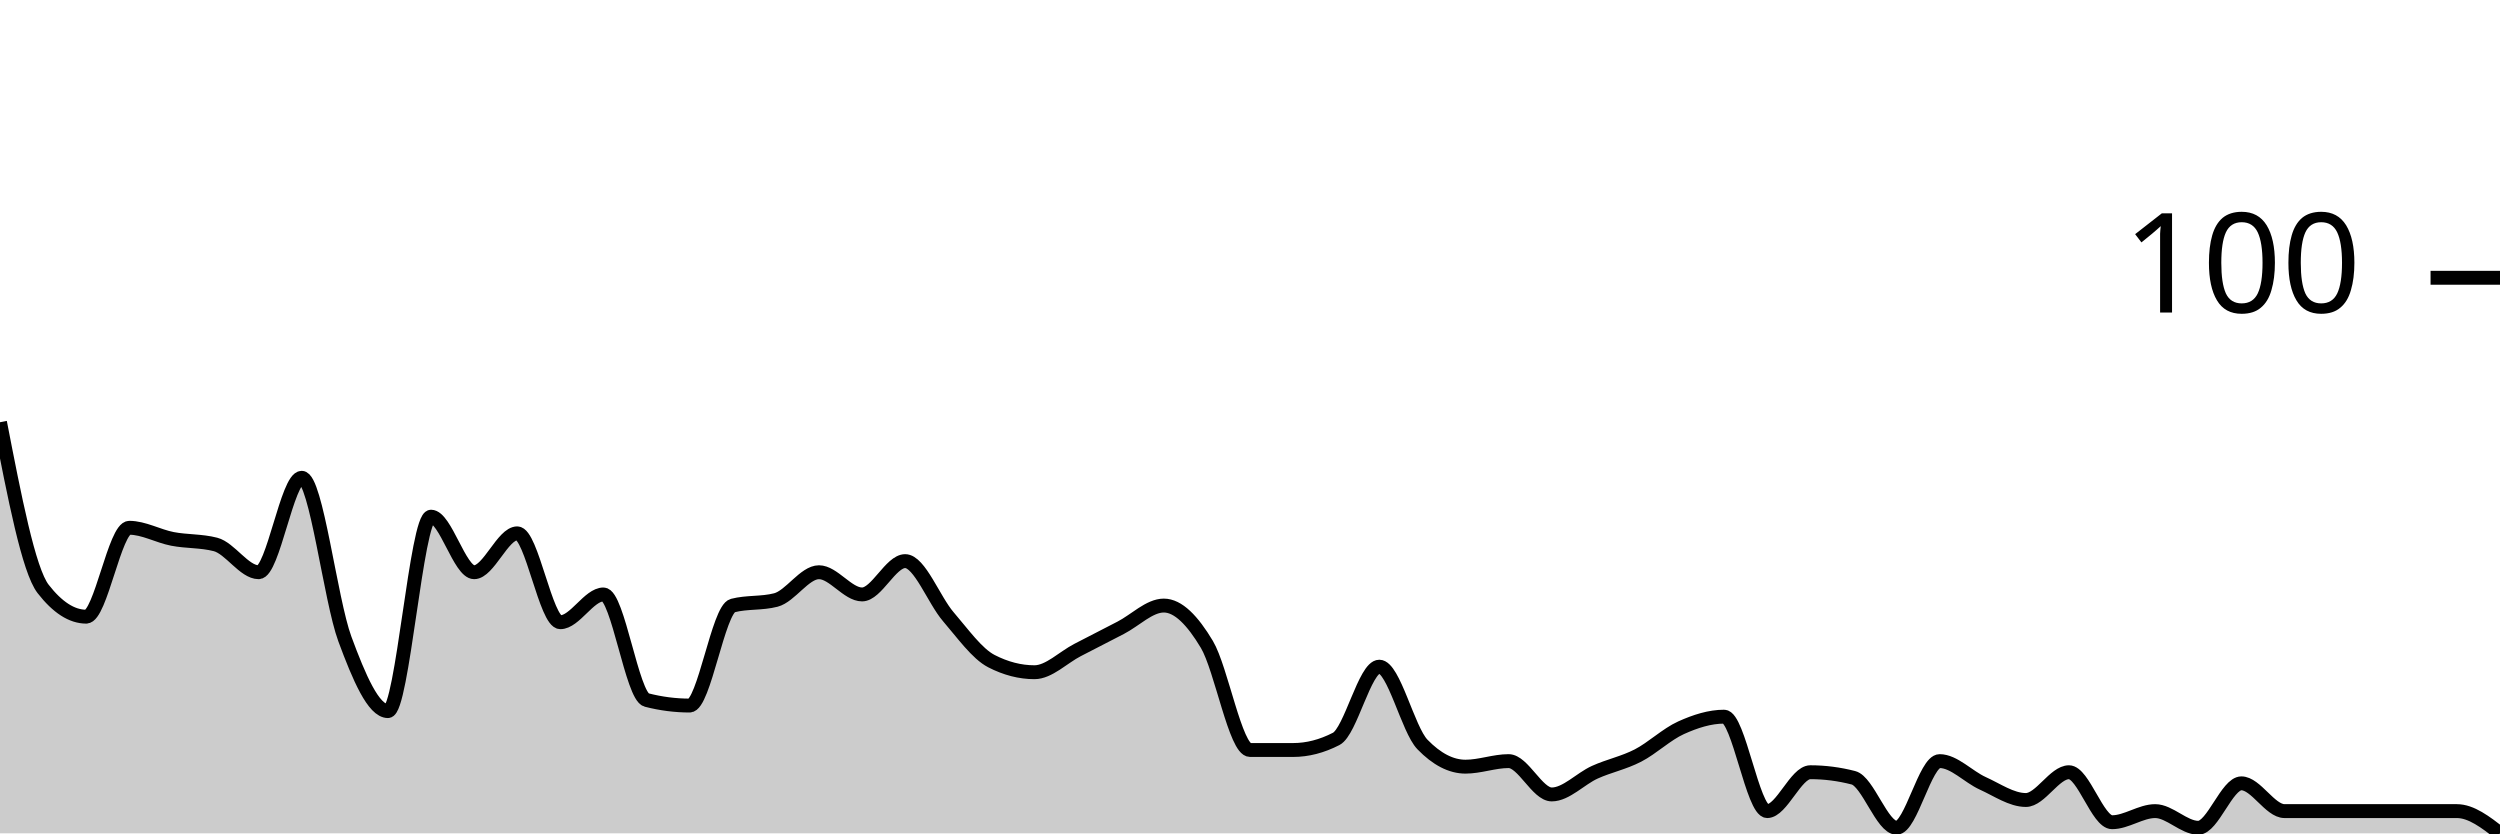
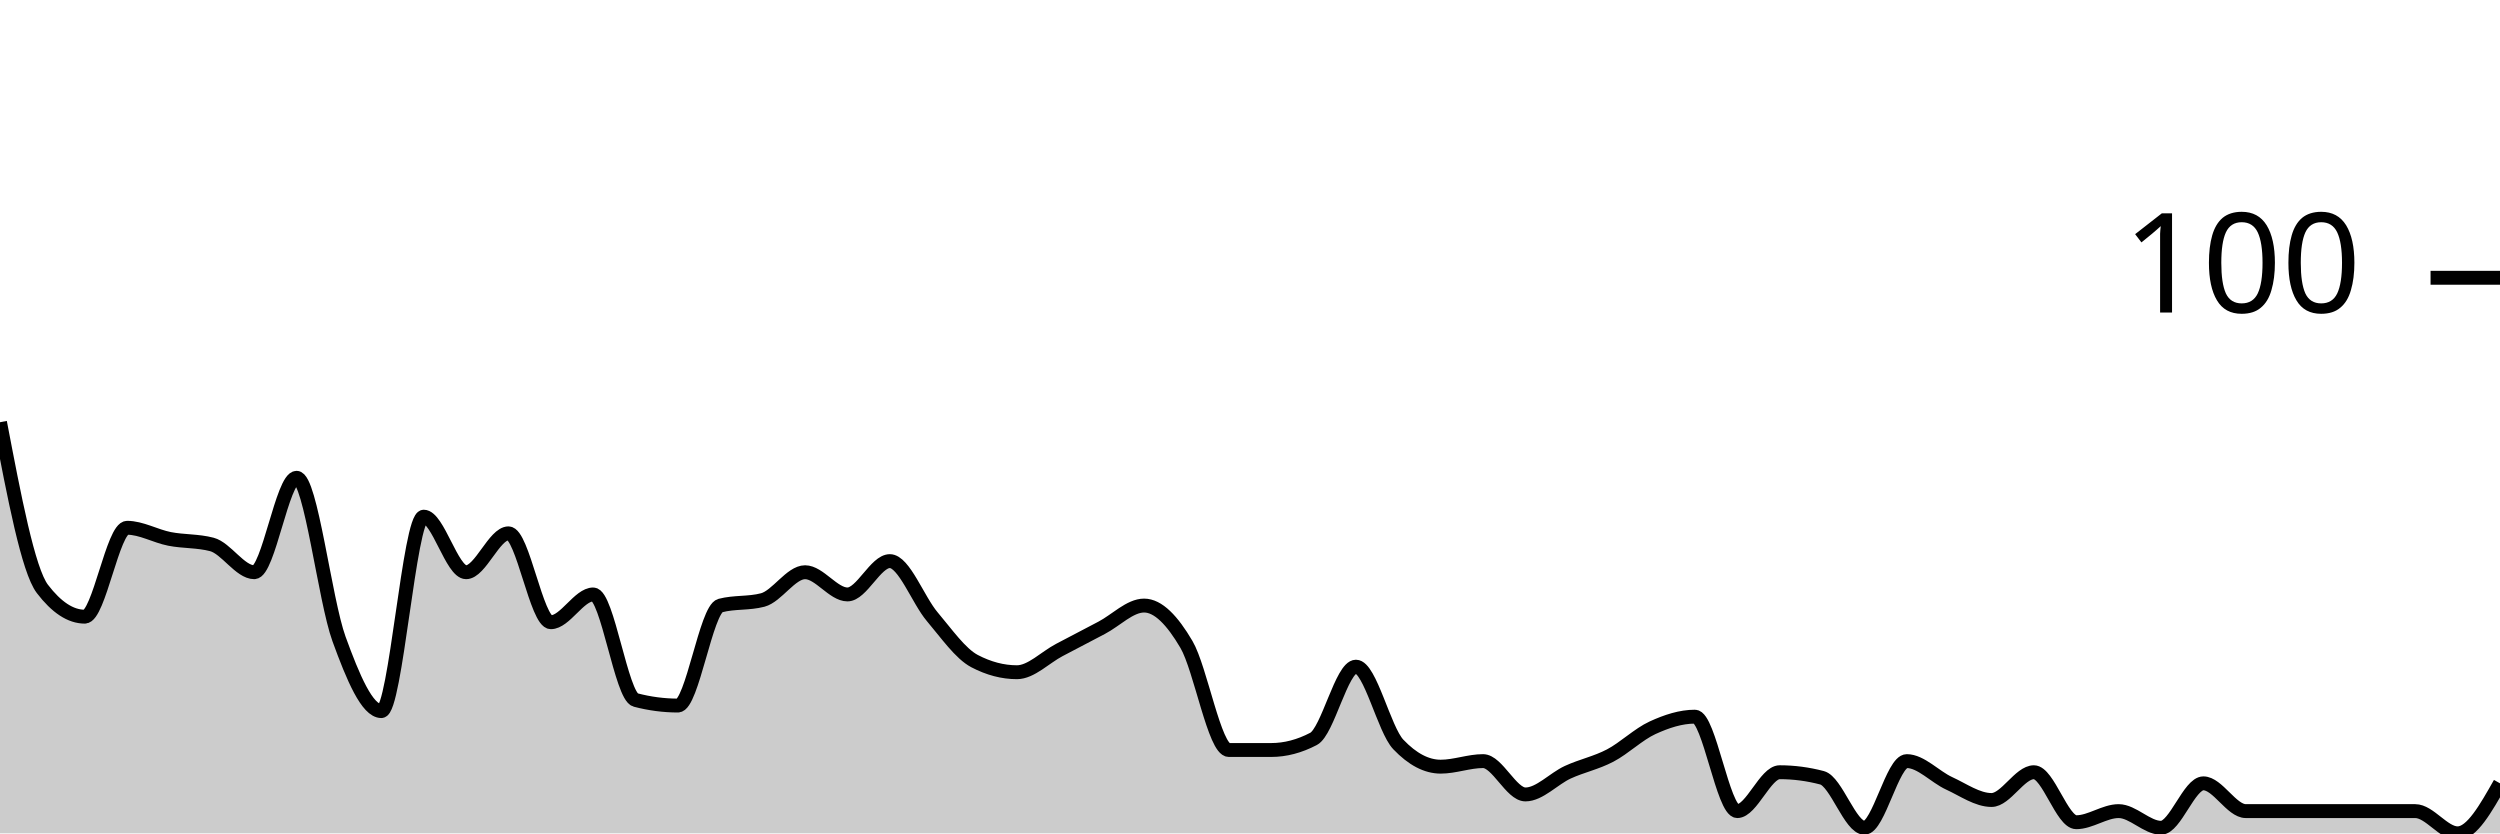
<svg xmlns="http://www.w3.org/2000/svg" viewBox="0 0 180 60">
  <g transform="translate(0,20)">
-     <path class="area" fill="rgba(0, 0, 0, 0.2)" d="M0,10.4C1.034,15.733,2.069,21.067,3.103,22.4C4.138,23.733,5.172,24.4,6.207,24.4C7.241,24.4,8.276,18,9.31,18C10.345,18,11.379,18.6,12.414,18.8C13.448,19,14.483,18.933,15.517,19.2C16.552,19.467,17.586,21.2,18.621,21.2C19.655,21.2,20.69,14.4,21.724,14.4C22.759,14.4,23.793,23.2,24.828,26C25.862,28.8,26.897,31.2,27.931,31.2C28.966,31.2,30,17.2,31.034,17.2C32.069,17.2,33.103,21.2,34.138,21.2C35.172,21.2,36.207,18.4,37.241,18.4C38.276,18.4,39.31,24.8,40.345,24.8C41.379,24.8,42.414,22.8,43.448,22.8C44.483,22.8,45.517,30.133,46.552,30.4C47.586,30.667,48.621,30.8,49.655,30.8C50.69,30.8,51.724,23.867,52.759,23.6C53.793,23.333,54.828,23.467,55.862,23.2C56.897,22.933,57.931,21.2,58.966,21.2C60,21.2,61.034,22.8,62.069,22.8C63.103,22.8,64.138,20.4,65.172,20.4C66.207,20.4,67.241,23.2,68.276,24.4C69.31,25.6,70.345,27.067,71.379,27.6C72.414,28.133,73.448,28.4,74.483,28.4C75.517,28.4,76.552,27.333,77.586,26.8C78.621,26.267,79.655,25.733,80.69,25.2C81.724,24.667,82.759,23.6,83.793,23.6C84.828,23.6,85.862,24.667,86.897,26.4C87.931,28.133,88.966,34,90,34C91.034,34,92.069,34,93.103,34C94.138,34,95.172,33.733,96.207,33.2C97.241,32.667,98.276,28,99.31,28C100.345,28,101.379,32.533,102.414,33.6C103.448,34.667,104.483,35.2,105.517,35.2C106.552,35.2,107.586,34.8,108.621,34.8C109.655,34.8,110.69,37.2,111.724,37.2C112.759,37.2,113.793,36.067,114.828,35.6C115.862,35.133,116.897,34.933,117.931,34.4C118.966,33.867,120,32.867,121.034,32.4C122.069,31.933,123.103,31.6,124.138,31.6C125.172,31.6,126.207,38.4,127.241,38.4C128.276,38.4,129.31,35.6,130.345,35.6C131.379,35.6,132.414,35.733,133.448,36C134.483,36.267,135.517,39.6,136.552,39.6C137.586,39.6,138.621,34.8,139.655,34.8C140.69,34.8,141.724,35.933,142.759,36.4C143.793,36.867,144.828,37.6,145.862,37.6C146.897,37.6,147.931,35.6,148.966,35.6C150,35.6,151.034,39.2,152.069,39.2C153.103,39.2,154.138,38.4,155.172,38.4C156.207,38.4,157.241,39.6,158.276,39.6C159.31,39.6,160.345,36.4,161.379,36.4C162.414,36.4,163.448,38.4,164.483,38.4C165.517,38.4,166.552,38.4,167.586,38.4C168.621,38.4,169.655,38.4,170.69,38.4C171.724,38.4,172.759,38.4,173.793,38.4C174.828,38.4,175.862,38.4,176.897,38.4C177.931,38.4,178.966,39.2,180,40L180,40C178.966,40,177.931,40,176.897,40C175.862,40,174.828,40,173.793,40C172.759,40,171.724,40,170.69,40C169.655,40,168.621,40,167.586,40C166.552,40,165.517,40,164.483,40C163.448,40,162.414,40,161.379,40C160.345,40,159.31,40,158.276,40C157.241,40,156.207,40,155.172,40C154.138,40,153.103,40,152.069,40C151.034,40,150,40,148.966,40C147.931,40,146.897,40,145.862,40C144.828,40,143.793,40,142.759,40C141.724,40,140.69,40,139.655,40C138.621,40,137.586,40,136.552,40C135.517,40,134.483,40,133.448,40C132.414,40,131.379,40,130.345,40C129.31,40,128.276,40,127.241,40C126.207,40,125.172,40,124.138,40C123.103,40,122.069,40,121.034,40C120,40,118.966,40,117.931,40C116.897,40,115.862,40,114.828,40C113.793,40,112.759,40,111.724,40C110.69,40,109.655,40,108.621,40C107.586,40,106.552,40,105.517,40C104.483,40,103.448,40,102.414,40C101.379,40,100.345,40,99.31,40C98.276,40,97.241,40,96.207,40C95.172,40,94.138,40,93.103,40C92.069,40,91.034,40,90,40C88.966,40,87.931,40,86.897,40C85.862,40,84.828,40,83.793,40C82.759,40,81.724,40,80.69,40C79.655,40,78.621,40,77.586,40C76.552,40,75.517,40,74.483,40C73.448,40,72.414,40,71.379,40C70.345,40,69.31,40,68.276,40C67.241,40,66.207,40,65.172,40C64.138,40,63.103,40,62.069,40C61.034,40,60,40,58.966,40C57.931,40,56.897,40,55.862,40C54.828,40,53.793,40,52.759,40C51.724,40,50.69,40,49.655,40C48.621,40,47.586,40,46.552,40C45.517,40,44.483,40,43.448,40C42.414,40,41.379,40,40.345,40C39.31,40,38.276,40,37.241,40C36.207,40,35.172,40,34.138,40C33.103,40,32.069,40,31.034,40C30,40,28.966,40,27.931,40C26.897,40,25.862,40,24.828,40C23.793,40,22.759,40,21.724,40C20.69,40,19.655,40,18.621,40C17.586,40,16.552,40,15.517,40C14.483,40,13.448,40,12.414,40C11.379,40,10.345,40,9.31,40C8.276,40,7.241,40,6.207,40C5.172,40,4.138,40,3.103,40C2.069,40,1.034,40,0,40Z" />
-     <path class="line" stroke="black" fill="none" d="M0,10.4C1.034,15.733,2.069,21.067,3.103,22.4C4.138,23.733,5.172,24.4,6.207,24.4C7.241,24.4,8.276,18,9.31,18C10.345,18,11.379,18.6,12.414,18.8C13.448,19,14.483,18.933,15.517,19.2C16.552,19.467,17.586,21.2,18.621,21.2C19.655,21.2,20.69,14.4,21.724,14.4C22.759,14.4,23.793,23.2,24.828,26C25.862,28.8,26.897,31.2,27.931,31.2C28.966,31.2,30,17.2,31.034,17.2C32.069,17.2,33.103,21.2,34.138,21.2C35.172,21.2,36.207,18.4,37.241,18.4C38.276,18.4,39.31,24.8,40.345,24.8C41.379,24.8,42.414,22.8,43.448,22.8C44.483,22.8,45.517,30.133,46.552,30.4C47.586,30.667,48.621,30.8,49.655,30.8C50.69,30.8,51.724,23.867,52.759,23.6C53.793,23.333,54.828,23.467,55.862,23.2C56.897,22.933,57.931,21.2,58.966,21.2C60,21.2,61.034,22.8,62.069,22.8C63.103,22.8,64.138,20.4,65.172,20.4C66.207,20.4,67.241,23.2,68.276,24.4C69.31,25.6,70.345,27.067,71.379,27.6C72.414,28.133,73.448,28.4,74.483,28.4C75.517,28.4,76.552,27.333,77.586,26.8C78.621,26.267,79.655,25.733,80.69,25.2C81.724,24.667,82.759,23.6,83.793,23.6C84.828,23.6,85.862,24.667,86.897,26.4C87.931,28.133,88.966,34,90,34C91.034,34,92.069,34,93.103,34C94.138,34,95.172,33.733,96.207,33.2C97.241,32.667,98.276,28,99.31,28C100.345,28,101.379,32.533,102.414,33.6C103.448,34.667,104.483,35.2,105.517,35.2C106.552,35.2,107.586,34.8,108.621,34.8C109.655,34.8,110.69,37.2,111.724,37.2C112.759,37.2,113.793,36.067,114.828,35.6C115.862,35.133,116.897,34.933,117.931,34.4C118.966,33.867,120,32.867,121.034,32.4C122.069,31.933,123.103,31.6,124.138,31.6C125.172,31.6,126.207,38.4,127.241,38.4C128.276,38.4,129.31,35.6,130.345,35.6C131.379,35.6,132.414,35.733,133.448,36C134.483,36.267,135.517,39.6,136.552,39.6C137.586,39.6,138.621,34.8,139.655,34.8C140.69,34.8,141.724,35.933,142.759,36.4C143.793,36.867,144.828,37.6,145.862,37.6C146.897,37.6,147.931,35.6,148.966,35.6C150,35.6,151.034,39.2,152.069,39.2C153.103,39.2,154.138,38.4,155.172,38.4C156.207,38.4,157.241,39.6,158.276,39.6C159.31,39.6,160.345,36.4,161.379,36.4C162.414,36.4,163.448,38.4,164.483,38.4C165.517,38.4,166.552,38.4,167.586,38.4C168.621,38.4,169.655,38.4,170.69,38.4C171.724,38.4,172.759,38.4,173.793,38.4C174.828,38.4,175.862,38.4,176.897,38.4C177.931,38.4,178.966,39.2,180,40" />
+     <path class="area" fill="rgba(0, 0, 0, 0.2)" d="M0,10.4C1.017,15.733,2.034,21.067,3.051,22.4C4.068,23.733,5.085,24.4,6.102,24.4C7.119,24.4,8.136,18,9.153,18C10.169,18,11.186,18.6,12.203,18.8C13.22,19,14.237,18.933,15.254,19.2C16.271,19.467,17.288,21.2,18.305,21.2C19.322,21.2,20.339,14.4,21.356,14.4C22.373,14.4,23.39,23.2,24.407,26C25.424,28.8,26.441,31.2,27.458,31.2C28.475,31.2,29.492,17.2,30.508,17.2C31.525,17.2,32.542,21.2,33.559,21.2C34.576,21.2,35.593,18.4,36.61,18.4C37.627,18.4,38.644,24.8,39.661,24.8C40.678,24.8,41.695,22.8,42.712,22.8C43.729,22.8,44.746,30.133,45.763,30.4C46.78,30.667,47.797,30.8,48.814,30.8C49.831,30.8,50.847,23.867,51.864,23.6C52.881,23.333,53.898,23.467,54.915,23.2C55.932,22.933,56.949,21.2,57.966,21.2C58.983,21.2,60,22.8,61.017,22.8C62.034,22.8,63.051,20.4,64.068,20.4C65.085,20.4,66.102,23.2,67.119,24.4C68.136,25.6,69.153,27.067,70.169,27.6C71.186,28.133,72.203,28.4,73.22,28.4C74.237,28.4,75.254,27.333,76.271,26.8C77.288,26.267,78.305,25.733,79.322,25.2C80.339,24.667,81.356,23.6,82.373,23.6C83.39,23.6,84.407,24.667,85.424,26.4C86.441,28.133,87.458,34,88.475,34C89.492,34,90.508,34,91.525,34C92.542,34,93.559,33.733,94.576,33.2C95.593,32.667,96.61,28,97.627,28C98.644,28,99.661,32.533,100.678,33.6C101.695,34.667,102.712,35.2,103.729,35.2C104.746,35.2,105.763,34.8,106.78,34.8C107.797,34.8,108.814,37.2,109.831,37.2C110.847,37.2,111.864,36.067,112.881,35.6C113.898,35.133,114.915,34.933,115.932,34.4C116.949,33.867,117.966,32.867,118.983,32.4C120,31.933,121.017,31.6,122.034,31.6C123.051,31.6,124.068,38.4,125.085,38.4C126.102,38.4,127.119,35.6,128.136,35.6C129.153,35.6,130.169,35.733,131.186,36C132.203,36.267,133.22,39.6,134.237,39.6C135.254,39.6,136.271,34.8,137.288,34.8C138.305,34.8,139.322,35.933,140.339,36.4C141.356,36.867,142.373,37.6,143.39,37.6C144.407,37.6,145.424,35.6,146.441,35.6C147.458,35.6,148.475,39.2,149.492,39.2C150.508,39.2,151.525,38.4,152.542,38.4C153.559,38.4,154.576,39.6,155.593,39.6C156.61,39.6,157.627,36.4,158.644,36.4C159.661,36.4,160.678,38.4,161.695,38.4C162.712,38.4,163.729,38.4,164.746,38.4C165.763,38.4,166.78,38.4,167.797,38.4C168.814,38.4,169.831,38.4,170.847,38.4C171.864,38.4,172.881,38.4,173.898,38.4C174.915,38.4,175.932,40,176.949,40C177.966,40,178.983,38.2,180,36.4L180,40C178.983,40,177.966,40,176.949,40C175.932,40,174.915,40,173.898,40C172.881,40,171.864,40,170.847,40C169.831,40,168.814,40,167.797,40C166.78,40,165.763,40,164.746,40C163.729,40,162.712,40,161.695,40C160.678,40,159.661,40,158.644,40C157.627,40,156.61,40,155.593,40C154.576,40,153.559,40,152.542,40C151.525,40,150.508,40,149.492,40C148.475,40,147.458,40,146.441,40C145.424,40,144.407,40,143.39,40C142.373,40,141.356,40,140.339,40C139.322,40,138.305,40,137.288,40C136.271,40,135.254,40,134.237,40C133.22,40,132.203,40,131.186,40C130.169,40,129.153,40,128.136,40C127.119,40,126.102,40,125.085,40C124.068,40,123.051,40,122.034,40C121.017,40,120,40,118.983,40C117.966,40,116.949,40,115.932,40C114.915,40,113.898,40,112.881,40C111.864,40,110.847,40,109.831,40C108.814,40,107.797,40,106.78,40C105.763,40,104.746,40,103.729,40C102.712,40,101.695,40,100.678,40C99.661,40,98.644,40,97.627,40C96.61,40,95.593,40,94.576,40C93.559,40,92.542,40,91.525,40C90.508,40,89.492,40,88.475,40C87.458,40,86.441,40,85.424,40C84.407,40,83.39,40,82.373,40C81.356,40,80.339,40,79.322,40C78.305,40,77.288,40,76.271,40C75.254,40,74.237,40,73.22,40C72.203,40,71.186,40,70.169,40C69.153,40,68.136,40,67.119,40C66.102,40,65.085,40,64.068,40C63.051,40,62.034,40,61.017,40C60,40,58.983,40,57.966,40C56.949,40,55.932,40,54.915,40C53.898,40,52.881,40,51.864,40C50.847,40,49.831,40,48.814,40C47.797,40,46.78,40,45.763,40C44.746,40,43.729,40,42.712,40C41.695,40,40.678,40,39.661,40C38.644,40,37.627,40,36.61,40C35.593,40,34.576,40,33.559,40C32.542,40,31.525,40,30.508,40C29.492,40,28.475,40,27.458,40C26.441,40,25.424,40,24.407,40C23.39,40,22.373,40,21.356,40C20.339,40,19.322,40,18.305,40C17.288,40,16.271,40,15.254,40C14.237,40,13.22,40,12.203,40C11.186,40,10.169,40,9.153,40C8.136,40,7.119,40,6.102,40C5.085,40,4.068,40,3.051,40C2.034,40,1.017,40,0,40Z" />
+     <path class="line" stroke="black" fill="none" d="M0,10.4C1.017,15.733,2.034,21.067,3.051,22.4C4.068,23.733,5.085,24.4,6.102,24.4C7.119,24.4,8.136,18,9.153,18C10.169,18,11.186,18.6,12.203,18.8C13.22,19,14.237,18.933,15.254,19.2C16.271,19.467,17.288,21.2,18.305,21.2C19.322,21.2,20.339,14.4,21.356,14.4C22.373,14.4,23.39,23.2,24.407,26C25.424,28.8,26.441,31.2,27.458,31.2C28.475,31.2,29.492,17.2,30.508,17.2C31.525,17.2,32.542,21.2,33.559,21.2C34.576,21.2,35.593,18.4,36.61,18.4C37.627,18.4,38.644,24.8,39.661,24.8C40.678,24.8,41.695,22.8,42.712,22.8C43.729,22.8,44.746,30.133,45.763,30.4C46.78,30.667,47.797,30.8,48.814,30.8C49.831,30.8,50.847,23.867,51.864,23.6C52.881,23.333,53.898,23.467,54.915,23.2C55.932,22.933,56.949,21.2,57.966,21.2C58.983,21.2,60,22.8,61.017,22.8C62.034,22.8,63.051,20.4,64.068,20.4C65.085,20.4,66.102,23.2,67.119,24.4C68.136,25.6,69.153,27.067,70.169,27.6C71.186,28.133,72.203,28.4,73.22,28.4C74.237,28.4,75.254,27.333,76.271,26.8C77.288,26.267,78.305,25.733,79.322,25.2C80.339,24.667,81.356,23.6,82.373,23.6C83.39,23.6,84.407,24.667,85.424,26.4C86.441,28.133,87.458,34,88.475,34C89.492,34,90.508,34,91.525,34C92.542,34,93.559,33.733,94.576,33.2C95.593,32.667,96.61,28,97.627,28C98.644,28,99.661,32.533,100.678,33.6C101.695,34.667,102.712,35.2,103.729,35.2C104.746,35.2,105.763,34.8,106.78,34.8C107.797,34.8,108.814,37.2,109.831,37.2C110.847,37.2,111.864,36.067,112.881,35.6C113.898,35.133,114.915,34.933,115.932,34.4C116.949,33.867,117.966,32.867,118.983,32.4C120,31.933,121.017,31.6,122.034,31.6C123.051,31.6,124.068,38.4,125.085,38.4C126.102,38.4,127.119,35.6,128.136,35.6C129.153,35.6,130.169,35.733,131.186,36C132.203,36.267,133.22,39.6,134.237,39.6C135.254,39.6,136.271,34.8,137.288,34.8C138.305,34.8,139.322,35.933,140.339,36.4C141.356,36.867,142.373,37.6,143.39,37.6C144.407,37.6,145.424,35.6,146.441,35.6C147.458,35.6,148.475,39.2,149.492,39.2C150.508,39.2,151.525,38.4,152.542,38.4C153.559,38.4,154.576,39.6,155.593,39.6C156.61,39.6,157.627,36.4,158.644,36.4C159.661,36.4,160.678,38.4,161.695,38.4C162.712,38.4,163.729,38.4,164.746,38.4C165.763,38.4,166.78,38.4,167.797,38.4C168.814,38.4,169.831,38.4,170.847,38.4C171.864,38.4,172.881,38.4,173.898,38.4C174.915,38.4,175.932,40,176.949,40C177.966,40,178.983,38.2,180,36.4" />
    <path class="axis-ceiling" stroke-width="1" stroke="black" fill="none" d="M175,0L180,0" />
    <text class="axis-ceiling-label" font-family="sans-serif" text-anchor="end" font-size="10px" x="170" y="2.5">100</text>
  </g>
</svg>
